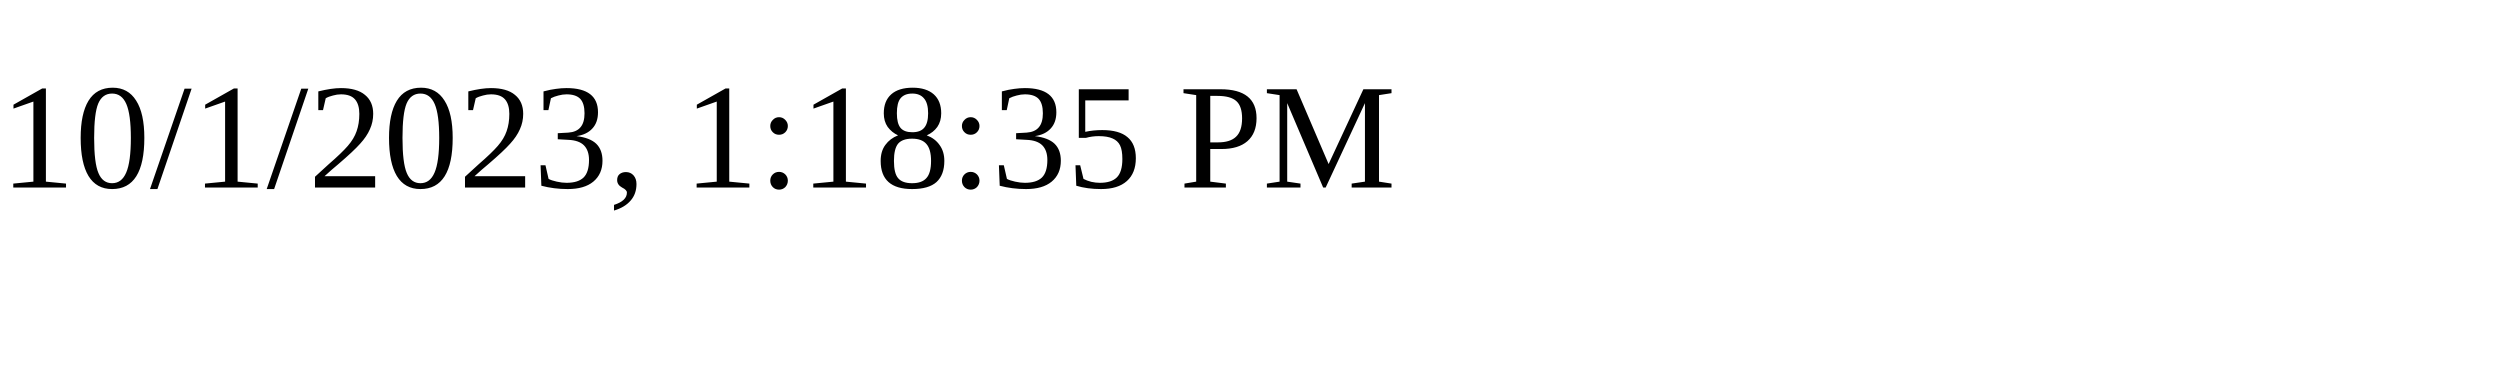
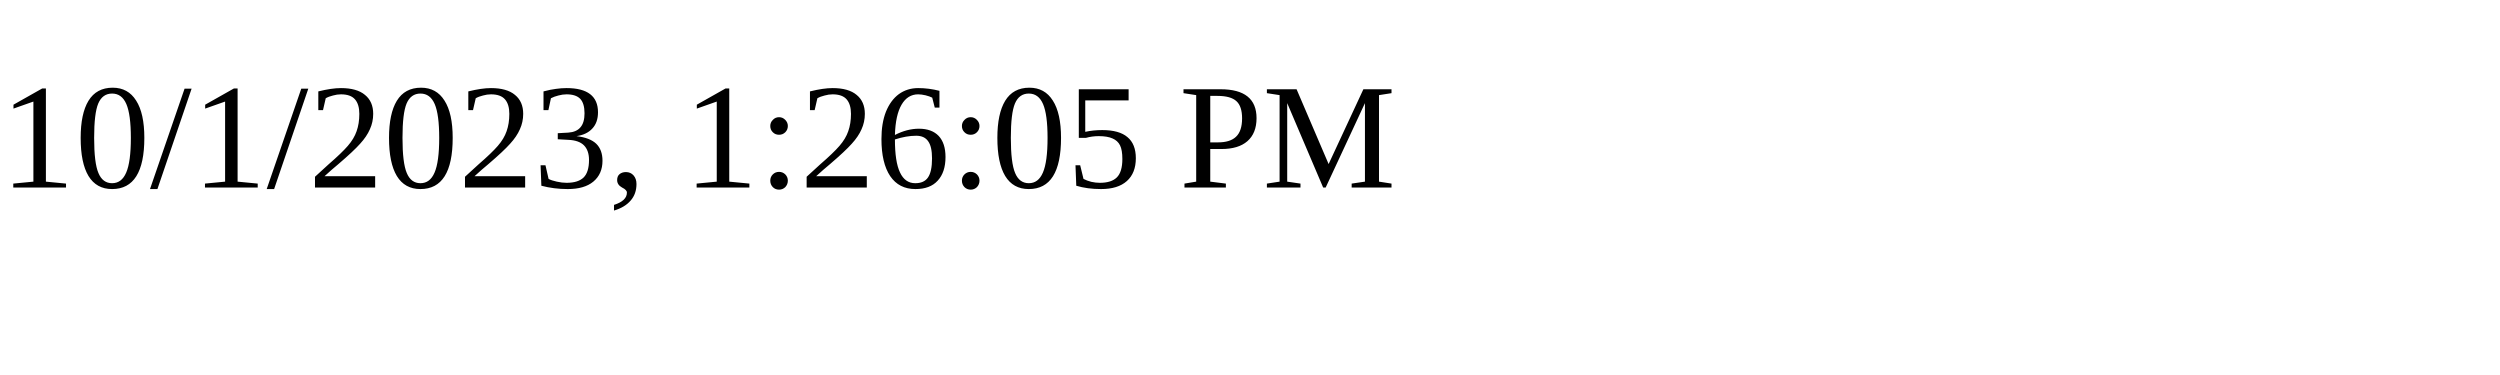
<svg xmlns="http://www.w3.org/2000/svg" height="30" width="200">
-   <text x="0" y="15">10/1/2023, 1:18:35 PM</text>
+   <text x="0" y="15">10/1/2023, 1:26:05 PM</text>
</svg>
